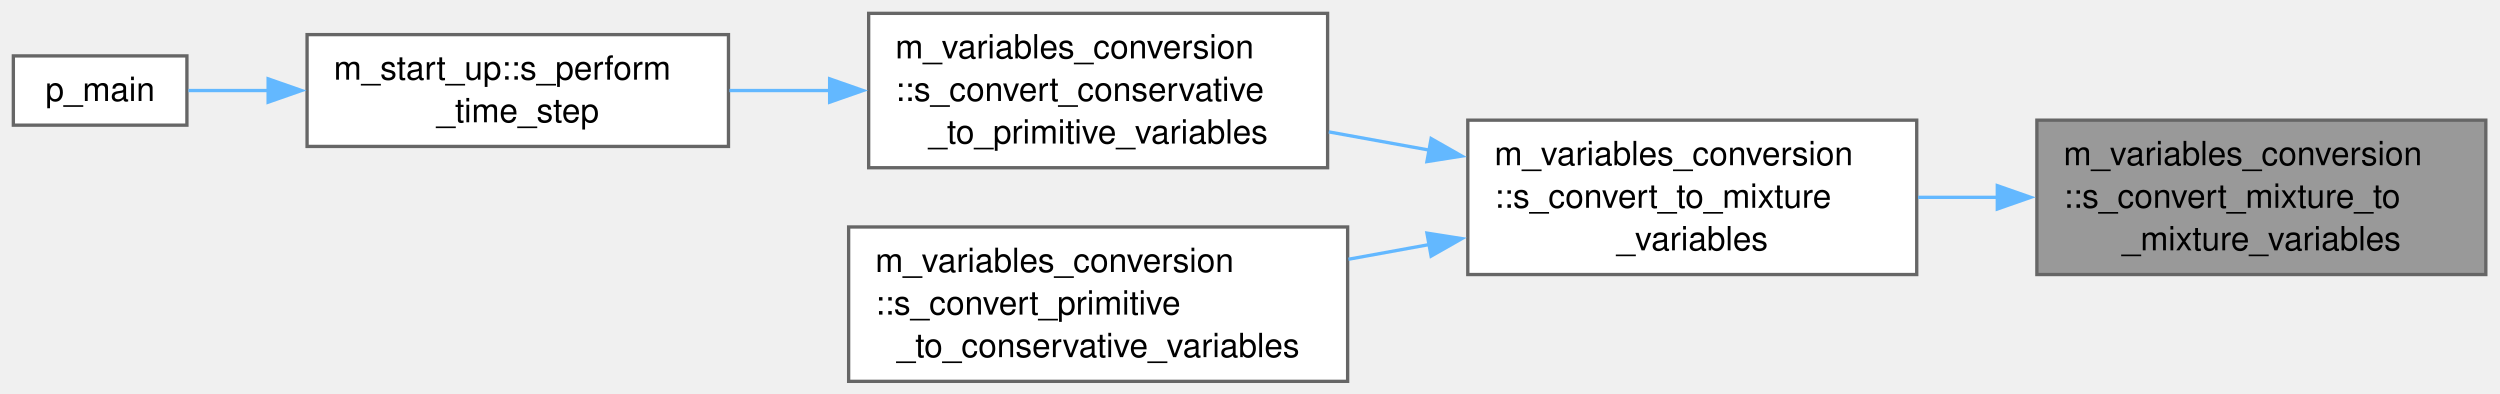
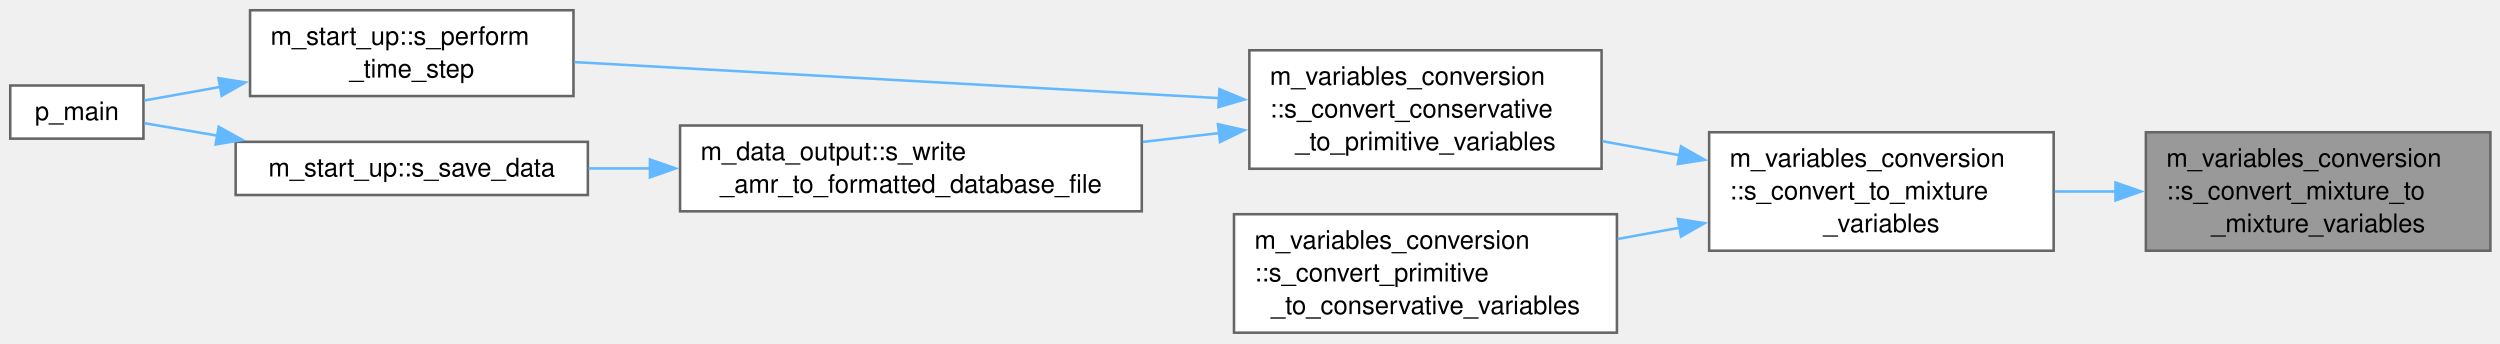
- <svg xmlns="http://www.w3.org/2000/svg" xmlns:xlink="http://www.w3.org/1999/xlink" width="749pt" height="118pt" viewBox="0.00 0.00 749.00 118.00">
-   <g id="graph0" class="graph" transform="scale(1 1) rotate(0) translate(4 114.25)">
+ <svg xmlns="http://www.w3.org/2000/svg" xmlns:xlink="http://www.w3.org/1999/xlink" width="976pt" height="134pt" viewBox="0.00 0.00 976.00 134.00">
+   <g id="graph0" class="graph" transform="scale(1 1) rotate(0) translate(4 129.88)">
    <g id="Node000001" class="node">
      <g id="a_Node000001">
        <a xlink:title="Convert mixture variables to density, gamma, pi_inf, and qv for the gamma/pi_inf model....">
-           <polygon fill="#999999" stroke="#666666" points="740.75,-78.25 606.25,-78.25 606.25,-32 740.75,-32 740.75,-78.25" />
-           <text xml:space="preserve" text-anchor="start" x="614.25" y="-64.75" font-family="Helvetica,sans-Serif" font-size="10.00">m_variables_conversion</text>
-           <text xml:space="preserve" text-anchor="start" x="614.25" y="-52" font-family="Helvetica,sans-Serif" font-size="10.00">::s_convert_mixture_to</text>
-           <text xml:space="preserve" text-anchor="middle" x="673.5" y="-39.25" font-family="Helvetica,sans-Serif" font-size="10.00">_mixture_variables</text>
+           <polygon fill="#999999" stroke="#666666" points="968.25,-78.25 833.75,-78.25 833.75,-32 968.25,-32 968.25,-78.25" />
+           <text xml:space="preserve" text-anchor="start" x="841.75" y="-64.75" font-family="Helvetica,sans-Serif" font-size="10.00">m_variables_conversion</text>
+           <text xml:space="preserve" text-anchor="start" x="841.75" y="-52" font-family="Helvetica,sans-Serif" font-size="10.00">::s_convert_mixture_to</text>
+           <text xml:space="preserve" text-anchor="middle" x="901" y="-39.25" font-family="Helvetica,sans-Serif" font-size="10.00">_mixture_variables</text>
        </a>
      </g>
    </g>
    <g id="Node000002" class="node">
      <g id="a_Node000002">
        <a xlink:href="namespacem__variables__conversion.html#ad79dc943a9108e838d80bb2b264fba8e" target="_top" xlink:title="Dispatch to the s_convert_mixture_to_mixture_variables and s_convert_species_to_mixture_variables sub...">
-           <polygon fill="white" stroke="#666666" points="570.25,-78.25 435.75,-78.25 435.75,-32 570.25,-32 570.25,-78.25" />
-           <text xml:space="preserve" text-anchor="start" x="443.75" y="-64.75" font-family="Helvetica,sans-Serif" font-size="10.00">m_variables_conversion</text>
-           <text xml:space="preserve" text-anchor="start" x="443.75" y="-52" font-family="Helvetica,sans-Serif" font-size="10.00">::s_convert_to_mixture</text>
-           <text xml:space="preserve" text-anchor="middle" x="503" y="-39.25" font-family="Helvetica,sans-Serif" font-size="10.00">_variables</text>
+           <polygon fill="white" stroke="#666666" points="797.75,-78.25 663.25,-78.25 663.25,-32 797.75,-32 797.75,-78.25" />
+           <text xml:space="preserve" text-anchor="start" x="671.25" y="-64.75" font-family="Helvetica,sans-Serif" font-size="10.00">m_variables_conversion</text>
+           <text xml:space="preserve" text-anchor="start" x="671.25" y="-52" font-family="Helvetica,sans-Serif" font-size="10.00">::s_convert_to_mixture</text>
+           <text xml:space="preserve" text-anchor="middle" x="730.5" y="-39.25" font-family="Helvetica,sans-Serif" font-size="10.00">_variables</text>
        </a>
      </g>
    </g>
    <g id="edge1_Node000001_Node000002" class="edge">
      <g id="a_edge1_Node000001_Node000002">
        <a xlink:title=" ">
-           <path fill="none" stroke="#63b8ff" d="M594.65,-55.12C586.64,-55.12 578.54,-55.12 570.66,-55.12" />
-           <polygon fill="#63b8ff" stroke="#63b8ff" points="594.39,-58.63 604.39,-55.13 594.39,-51.63 594.39,-58.63" />
+           <path fill="none" stroke="#63b8ff" d="M822.15,-55.12C814.14,-55.12 806.04,-55.12 798.16,-55.12" />
+           <polygon fill="#63b8ff" stroke="#63b8ff" points="821.89,-58.63 831.89,-55.13 821.89,-51.63 821.89,-58.63" />
        </a>
      </g>
    </g>
    <g id="Node000003" class="node">
      <g id="a_Node000003">
        <a xlink:href="namespacem__variables__conversion.html#a7d567315b057c0da0cb37f89ef298031" target="_top" xlink:title="Convert conserved variables (rho*alpha, rho*u, E, alpha) to primitives (rho, u, p,...">
-           <polygon fill="white" stroke="#666666" points="393.75,-110.25 256.25,-110.25 256.25,-64 393.75,-64 393.75,-110.25" />
-           <text xml:space="preserve" text-anchor="start" x="264.25" y="-96.75" font-family="Helvetica,sans-Serif" font-size="10.00">m_variables_conversion</text>
-           <text xml:space="preserve" text-anchor="start" x="264.25" y="-84" font-family="Helvetica,sans-Serif" font-size="10.00">::s_convert_conservative</text>
-           <text xml:space="preserve" text-anchor="middle" x="325" y="-71.25" font-family="Helvetica,sans-Serif" font-size="10.00">_to_primitive_variables</text>
+           <polygon fill="white" stroke="#666666" points="621.25,-110.25 483.75,-110.25 483.75,-64 621.25,-64 621.25,-110.25" />
+           <text xml:space="preserve" text-anchor="start" x="491.75" y="-96.75" font-family="Helvetica,sans-Serif" font-size="10.00">m_variables_conversion</text>
+           <text xml:space="preserve" text-anchor="start" x="491.75" y="-84" font-family="Helvetica,sans-Serif" font-size="10.00">::s_convert_conservative</text>
+           <text xml:space="preserve" text-anchor="middle" x="552.5" y="-71.25" font-family="Helvetica,sans-Serif" font-size="10.00">_to_primitive_variables</text>
        </a>
      </g>
    </g>
    <g id="edge2_Node000002_Node000003" class="edge">
      <g id="a_edge2_Node000002_Node000003">
        <a xlink:title=" ">
-           <path fill="none" stroke="#63b8ff" d="M424.23,-69.27C414.19,-71.09 403.96,-72.95 394.1,-74.74" />
-           <polygon fill="#63b8ff" stroke="#63b8ff" points="424.76,-72.73 433.97,-67.49 423.51,-65.84 424.76,-72.73" />
+           <path fill="none" stroke="#63b8ff" d="M651.73,-69.27C641.69,-71.09 631.46,-72.95 621.6,-74.74" />
+           <polygon fill="#63b8ff" stroke="#63b8ff" points="652.26,-72.73 661.47,-67.49 651.01,-65.84 652.26,-72.73" />
        </a>
      </g>
    </g>
-     <g id="Node000006" class="node">
-       <g id="a_Node000006">
+     <g id="Node000008" class="node">
+       <g id="a_Node000008">
        <a xlink:href="namespacem__variables__conversion.html#a6948eb28c04a325dc94f777d20558a1e" target="_top" xlink:title="Convert primitives (rho, u, p, alpha) to conserved variables (rho*alpha, rho*u, E,...">
-           <polygon fill="white" stroke="#666666" points="399.75,-46.25 250.25,-46.25 250.25,0 399.75,0 399.75,-46.25" />
-           <text xml:space="preserve" text-anchor="start" x="258.25" y="-32.75" font-family="Helvetica,sans-Serif" font-size="10.00">m_variables_conversion</text>
-           <text xml:space="preserve" text-anchor="start" x="258.25" y="-20" font-family="Helvetica,sans-Serif" font-size="10.00">::s_convert_primitive</text>
-           <text xml:space="preserve" text-anchor="middle" x="325" y="-7.25" font-family="Helvetica,sans-Serif" font-size="10.00">_to_conservative_variables</text>
+           <polygon fill="white" stroke="#666666" points="627.25,-46.25 477.75,-46.25 477.75,0 627.25,0 627.25,-46.25" />
+           <text xml:space="preserve" text-anchor="start" x="485.75" y="-32.75" font-family="Helvetica,sans-Serif" font-size="10.00">m_variables_conversion</text>
+           <text xml:space="preserve" text-anchor="start" x="485.75" y="-20" font-family="Helvetica,sans-Serif" font-size="10.00">::s_convert_primitive</text>
+           <text xml:space="preserve" text-anchor="middle" x="552.5" y="-7.25" font-family="Helvetica,sans-Serif" font-size="10.00">_to_conservative_variables</text>
        </a>
      </g>
    </g>
-     <g id="edge5_Node000002_Node000006" class="edge">
-       <g id="a_edge5_Node000002_Node000006">
+     <g id="edge8_Node000002_Node000008" class="edge">
+       <g id="a_edge8_Node000002_Node000008">
        <a xlink:title=" ">
-           <path fill="none" stroke="#63b8ff" d="M424.2,-40.98C416.15,-39.52 408,-38.03 400,-36.58" />
-           <polygon fill="#63b8ff" stroke="#63b8ff" points="423.51,-44.41 433.97,-42.76 424.76,-37.52 423.51,-44.41" />
+           <path fill="none" stroke="#63b8ff" d="M651.7,-40.98C643.65,-39.52 635.5,-38.03 627.5,-36.58" />
+           <polygon fill="#63b8ff" stroke="#63b8ff" points="651.01,-44.41 661.47,-42.76 652.26,-37.52 651.01,-44.41" />
        </a>
      </g>
    </g>
    <g id="Node000004" class="node">
      <g id="a_Node000004">
        <a xlink:href="namespacem__start__up.html#a8d9327774aa09798e954fe48fb02f0d5" target="_top" xlink:title="Load grid and conservative data for a time step, fill ghost-cell buffers, and convert to primitive va...">
-           <polygon fill="white" stroke="#666666" points="214.25,-103.88 88,-103.88 88,-70.38 214.25,-70.38 214.25,-103.88" />
-           <text xml:space="preserve" text-anchor="start" x="96" y="-90.38" font-family="Helvetica,sans-Serif" font-size="10.00">m_start_up::s_perform</text>
-           <text xml:space="preserve" text-anchor="middle" x="151.12" y="-77.62" font-family="Helvetica,sans-Serif" font-size="10.00">_time_step</text>
+           <polygon fill="white" stroke="#666666" points="219.88,-125.88 93.62,-125.88 93.62,-92.38 219.88,-92.38 219.88,-125.88" />
+           <text xml:space="preserve" text-anchor="start" x="101.62" y="-112.38" font-family="Helvetica,sans-Serif" font-size="10.00">m_start_up::s_perform</text>
+           <text xml:space="preserve" text-anchor="middle" x="156.75" y="-99.62" font-family="Helvetica,sans-Serif" font-size="10.00">_time_step</text>
        </a>
      </g>
    </g>
    <g id="edge3_Node000003_Node000004" class="edge">
      <g id="a_edge3_Node000003_Node000004">
        <a xlink:title=" ">
-           <path fill="none" stroke="#63b8ff" d="M244.72,-87.12C234.59,-87.12 224.34,-87.12 214.53,-87.12" />
-           <polygon fill="#63b8ff" stroke="#63b8ff" points="244.56,-90.63 254.56,-87.13 244.56,-83.63 244.56,-90.63" />
+           <path fill="none" stroke="#63b8ff" d="M472.21,-91.55C397.94,-95.7 288.44,-101.82 220.19,-105.64" />
+           <polygon fill="#63b8ff" stroke="#63b8ff" points="472.06,-95.07 481.85,-91.02 471.67,-88.08 472.06,-95.07" />
+         </a>
+       </g>
+     </g>
+     <g id="Node000006" class="node">
+       <g id="a_Node000006">
+         <a xlink:href="namespacem__data__output.html#a3428b3f36d25677577f2489753165a3c" target="_top" xlink:title="Overlay the AMR refined solution. Each owned fine block is written as an extra rectilinear quadmesh (...">
+           <polygon fill="white" stroke="#666666" points="441.75,-80.88 261.5,-80.88 261.5,-47.38 441.75,-47.38 441.75,-80.88" />
+           <text xml:space="preserve" text-anchor="start" x="269.5" y="-67.38" font-family="Helvetica,sans-Serif" font-size="10.00">m_data_output::s_write</text>
+           <text xml:space="preserve" text-anchor="middle" x="351.62" y="-54.62" font-family="Helvetica,sans-Serif" font-size="10.00">_amr_to_formatted_database_file</text>
+         </a>
+       </g>
+     </g>
+     <g id="edge5_Node000003_Node000006" class="edge">
+       <g id="a_edge5_Node000003_Node000006">
+         <a xlink:title=" ">
+           <path fill="none" stroke="#63b8ff" d="M471.97,-77.93C462.16,-76.79 452.08,-75.63 442.14,-74.48" />
+           <polygon fill="#63b8ff" stroke="#63b8ff" points="471.5,-81.4 481.83,-79.07 472.3,-74.44 471.5,-81.4" />
        </a>
      </g>
    </g>
    <g id="Node000005" class="node">
      <g id="a_Node000005">
        <a xlink:href="p__main_8fpp_8f90.html#aeec10ee8e2940c953967da3e374e1579" target="_top" xlink:title="Post-process raw simulation data into formatted database files (Silo-HDF5 or Binary).">
-           <polygon fill="white" stroke="#666666" points="52,-97.5 0,-97.5 0,-76.75 52,-76.75 52,-97.5" />
-           <text xml:space="preserve" text-anchor="middle" x="26" y="-84" font-family="Helvetica,sans-Serif" font-size="10.00">p_main</text>
+           <polygon fill="white" stroke="#666666" points="52,-96.5 0,-96.5 0,-75.75 52,-75.75 52,-96.5" />
+           <text xml:space="preserve" text-anchor="middle" x="26" y="-83" font-family="Helvetica,sans-Serif" font-size="10.00">p_main</text>
        </a>
      </g>
    </g>
    <g id="edge4_Node000004_Node000005" class="edge">
      <g id="a_edge4_Node000004_Node000005">
        <a xlink:title=" ">
-           <path fill="none" stroke="#63b8ff" d="M76.46,-87.12C67.9,-87.12 59.67,-87.12 52.46,-87.12" />
-           <polygon fill="#63b8ff" stroke="#63b8ff" points="76.33,-90.63 86.33,-87.13 76.33,-83.63 76.33,-90.63" />
+           <path fill="none" stroke="#63b8ff" d="M82.09,-95.97C71.44,-94.06 61.13,-92.22 52.37,-90.66" />
+           <polygon fill="#63b8ff" stroke="#63b8ff" points="81.31,-99.38 91.77,-97.7 82.54,-92.49 81.31,-99.38" />
+         </a>
+       </g>
+     </g>
+     <g id="Node000007" class="node">
+       <g id="a_Node000007">
+         <a xlink:href="namespacem__start__up.html#a1b658dbb130b83de8ace22b3b76d76b3" target="_top" xlink:title="Derive requested flow quantities from primitive variables and write them to the formatted database fi...">
+           <polygon fill="white" stroke="#666666" points="225.5,-74.5 88,-74.5 88,-53.75 225.5,-53.75 225.5,-74.5" />
+           <text xml:space="preserve" text-anchor="middle" x="156.75" y="-61" font-family="Helvetica,sans-Serif" font-size="10.00">m_start_up::s_save_data</text>
+         </a>
+       </g>
+     </g>
+     <g id="edge6_Node000006_Node000007" class="edge">
+       <g id="a_edge6_Node000006_Node000007">
+         <a xlink:title=" ">
+           <path fill="none" stroke="#63b8ff" d="M249.77,-64.12C241.65,-64.12 233.58,-64.12 225.78,-64.12" />
+           <polygon fill="#63b8ff" stroke="#63b8ff" points="249.73,-67.63 259.73,-64.13 249.73,-60.63 249.73,-67.63" />
+         </a>
+       </g>
+     </g>
+     <g id="edge7_Node000007_Node000005" class="edge">
+       <g id="a_edge7_Node000007_Node000005">
+         <a xlink:title=" ">
+           <path fill="none" stroke="#63b8ff" d="M80.96,-76.9C70.75,-78.65 60.9,-80.33 52.48,-81.77" />
+           <polygon fill="#63b8ff" stroke="#63b8ff" points="81.37,-80.39 90.64,-75.25 80.19,-73.49 81.37,-80.39" />
        </a>
      </g>
    </g>
  </g>
</svg>
